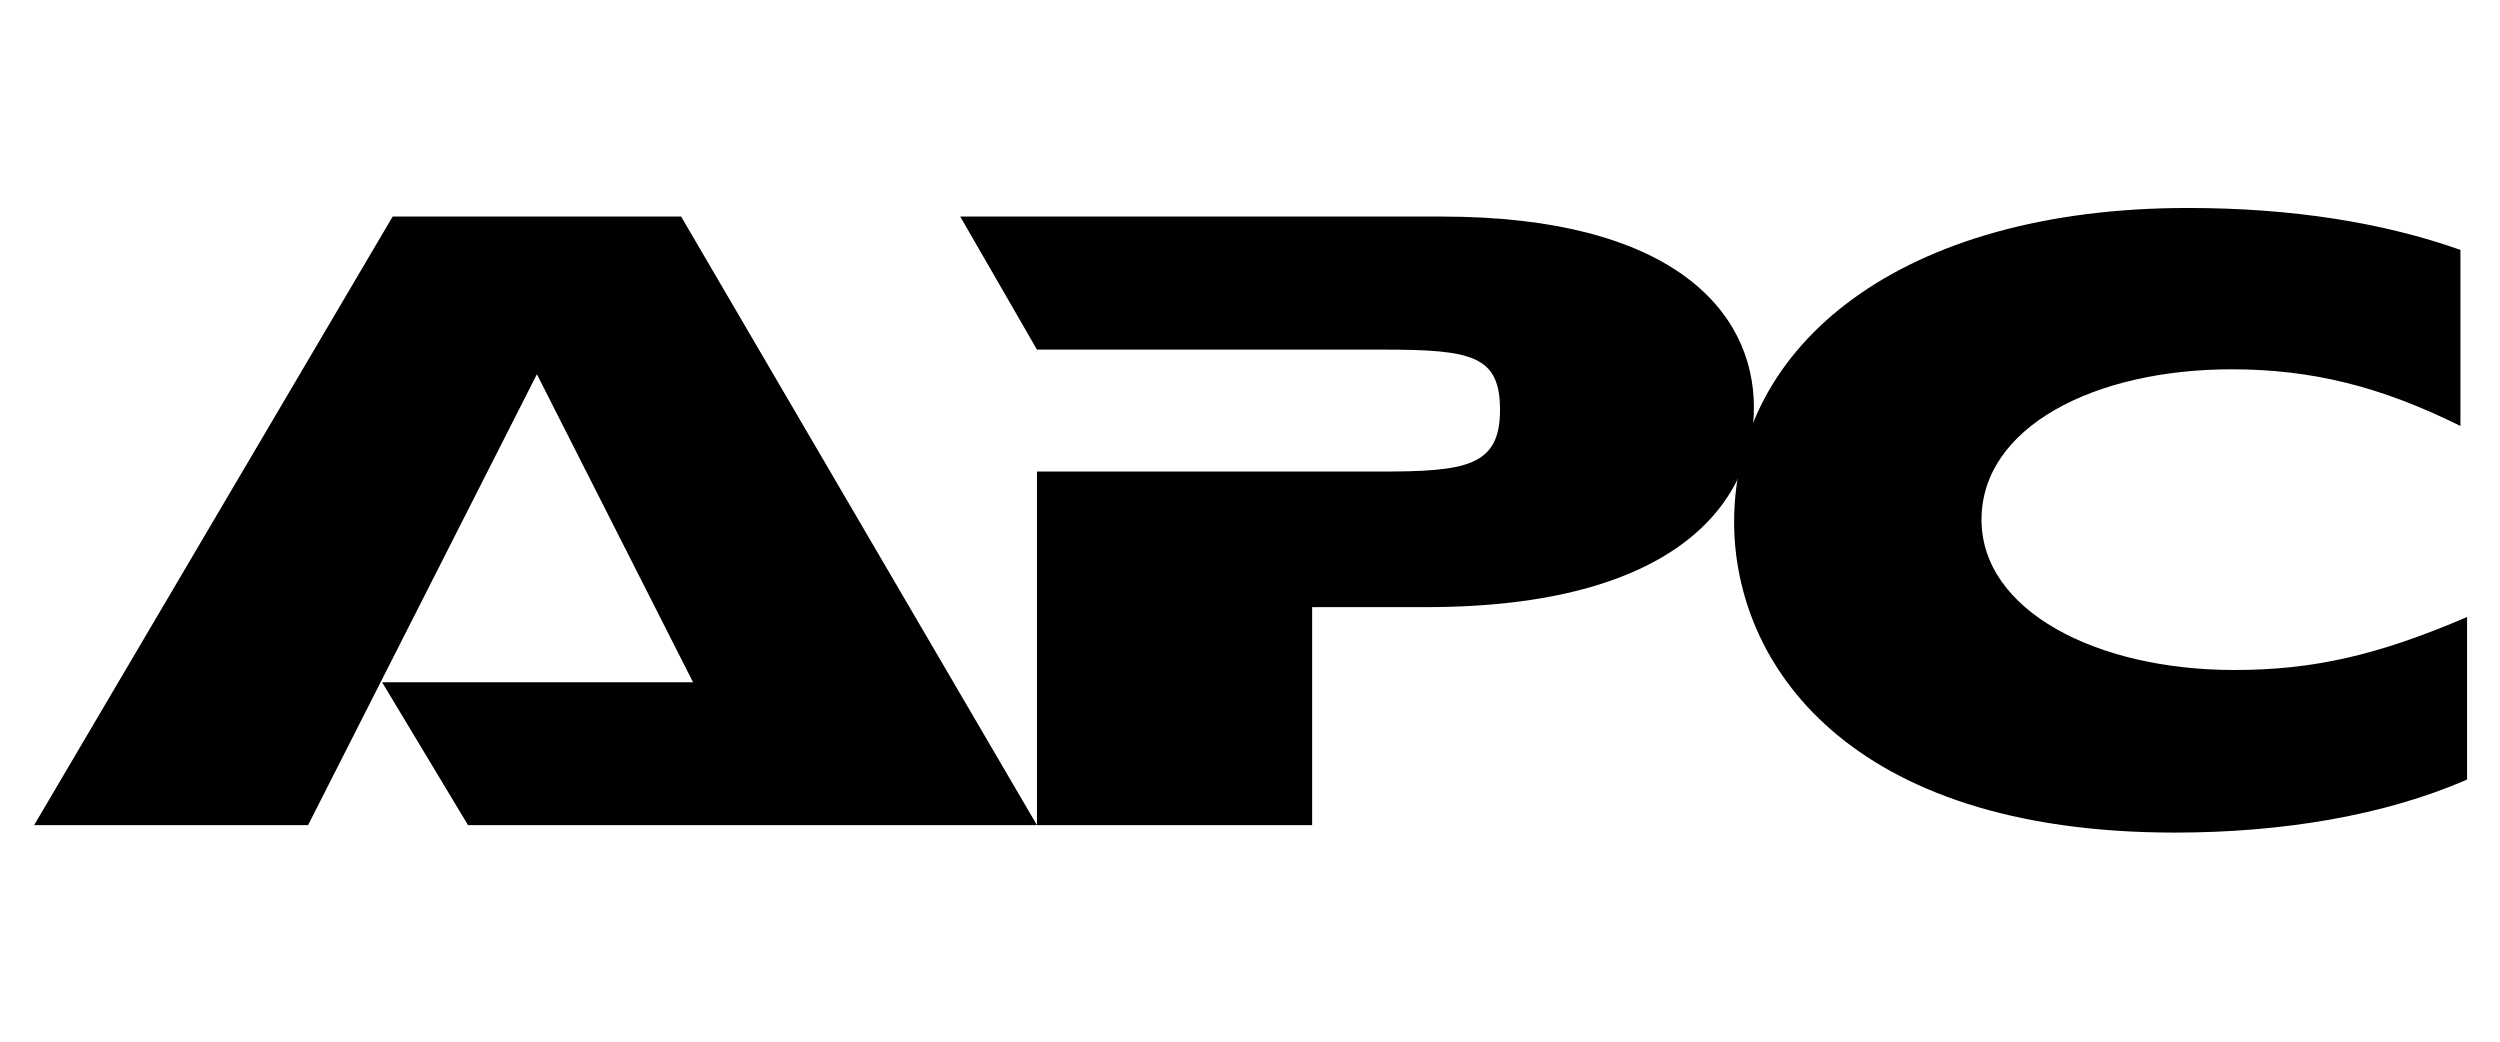
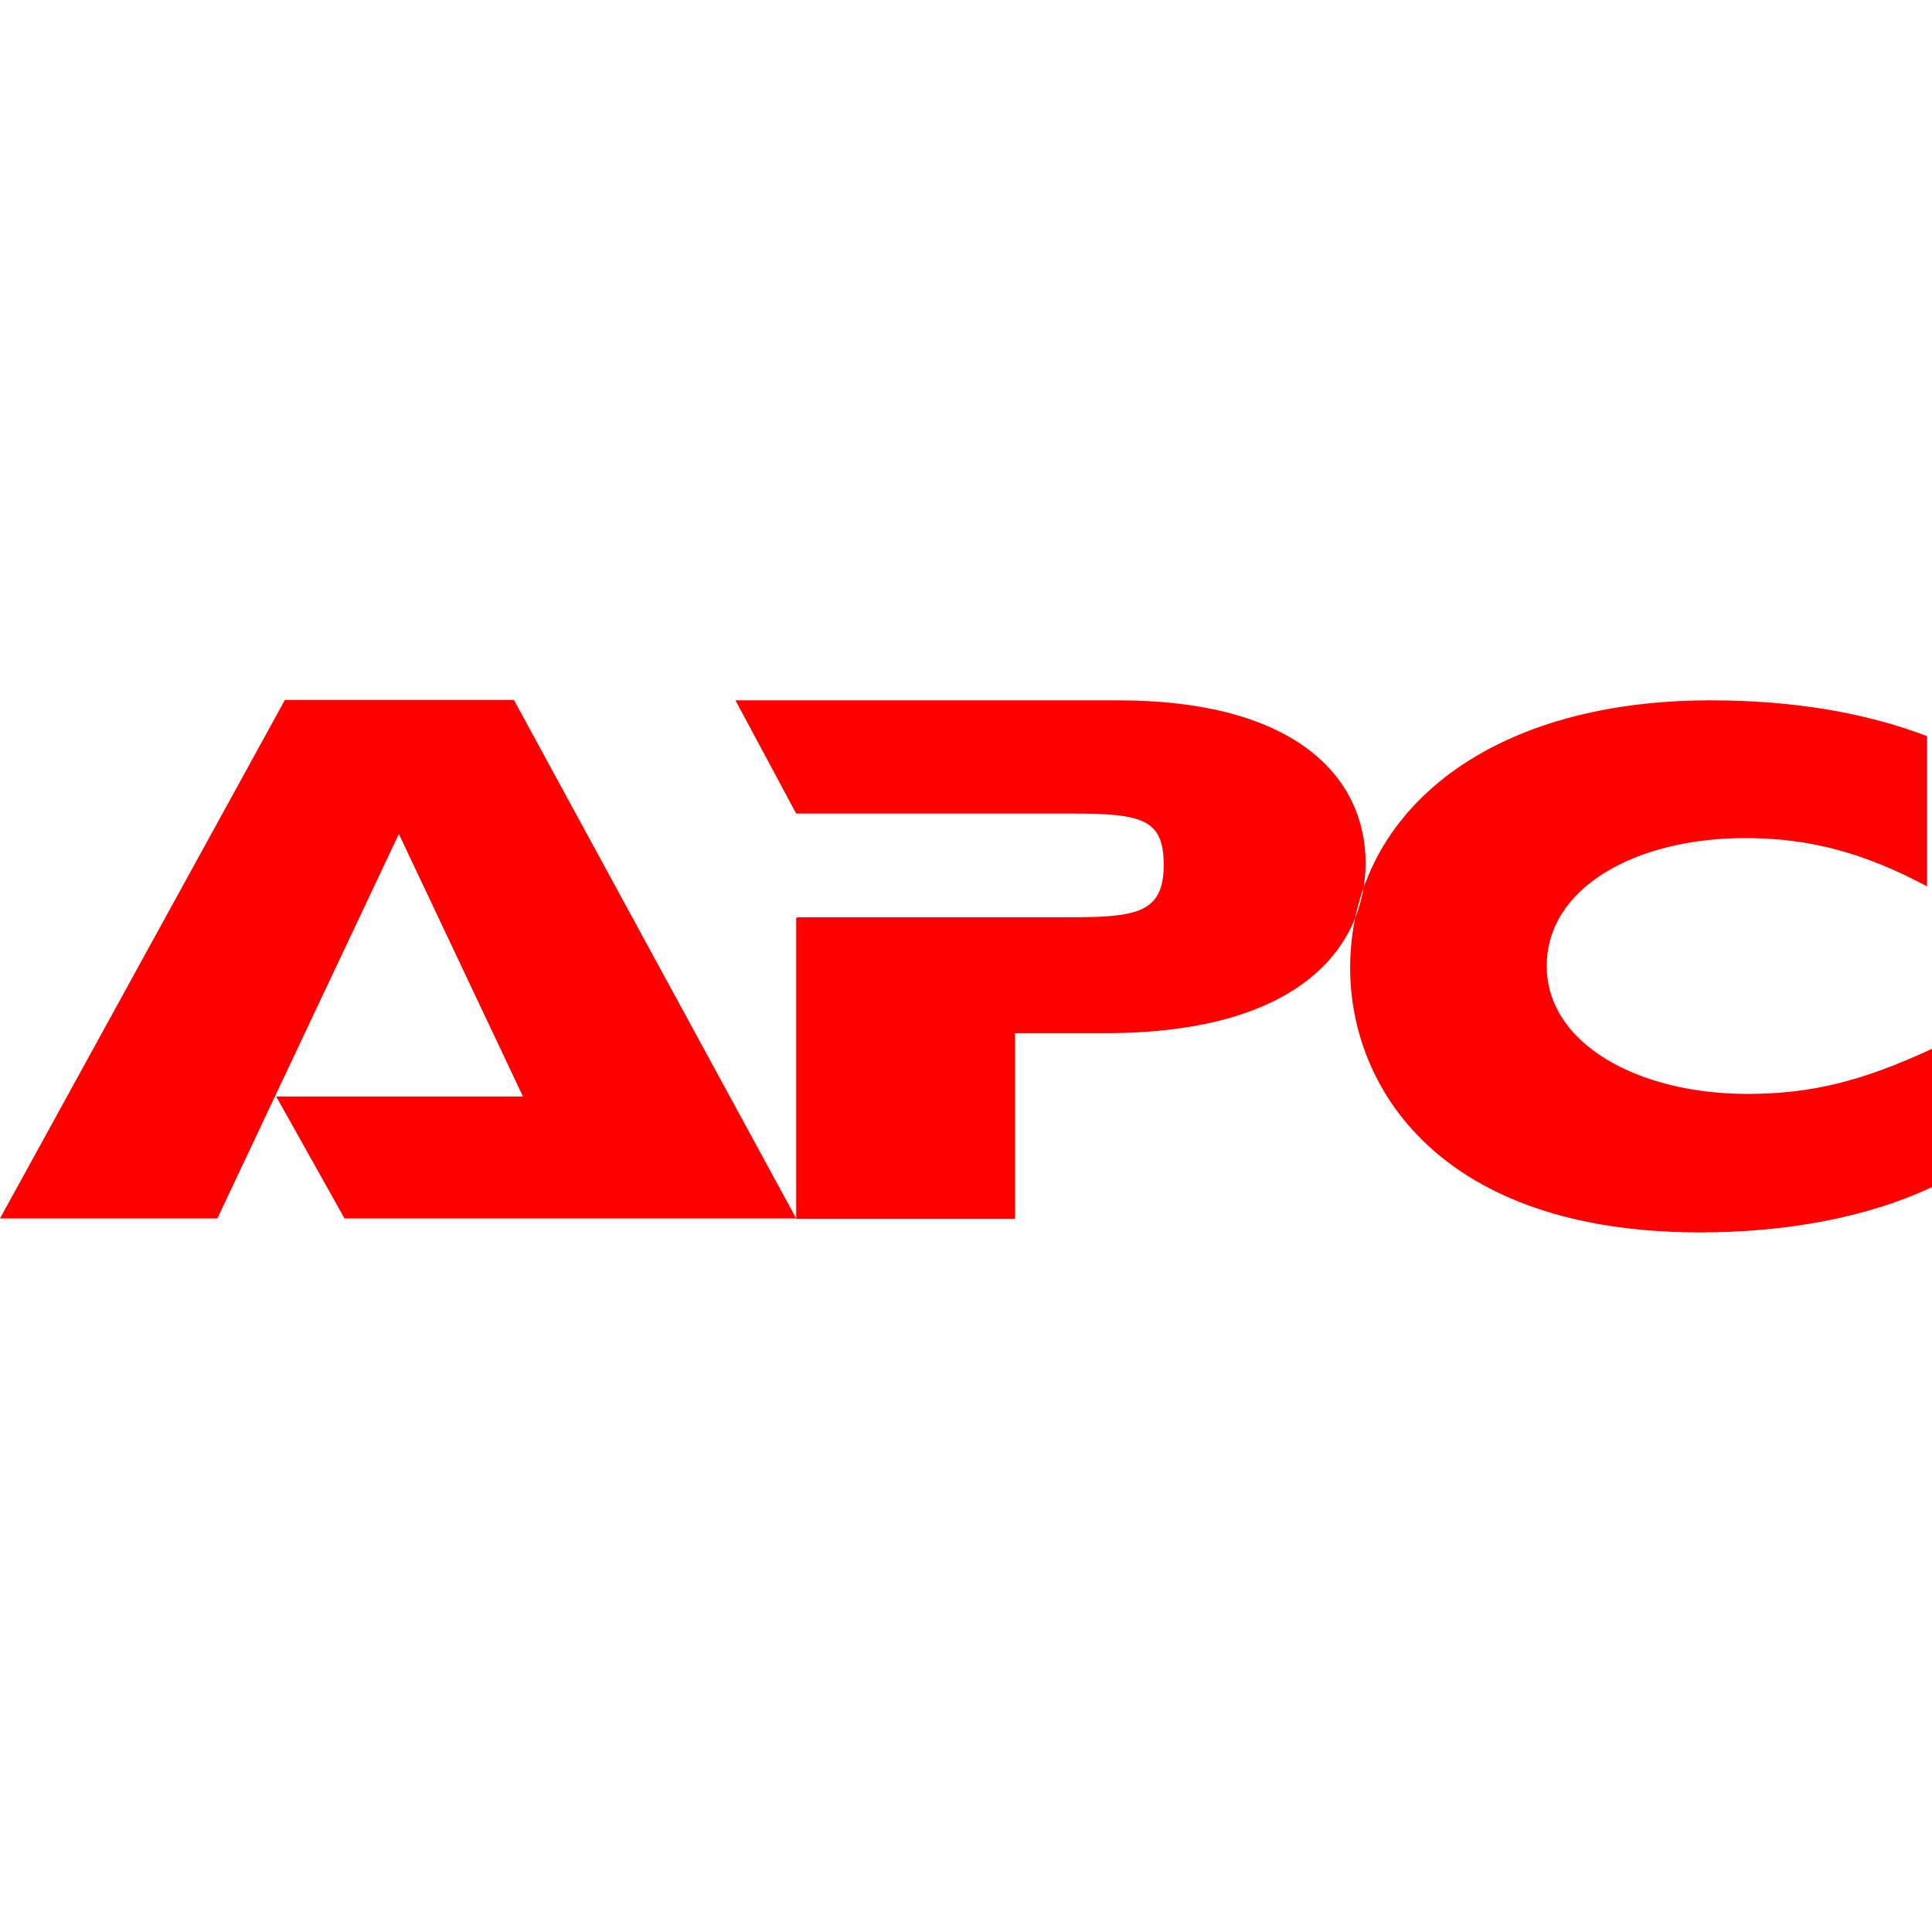
- <svg xmlns="http://www.w3.org/2000/svg" viewBox="0 0 24 10">
-   <g class="layer">
-     <g id="svg_4" transform="translate(0, -1) translate(0, -1) translate(0, -1) translate(0, -1) translate(0, -1) translate(0, -1) translate(0, -1) translate(0, -1) matrix(0.130134, 0, 0, 0.121186, -0.040798, 1.31482)">
-       <path d="m34.84,120.53l-6.34,-11.32l22.94,0l-11.52,-24.4l-16.88,35.72l-20.21,0l26.45,-48.21l21.28,0l26.25,48.21l-41.97,0z" id="svg_1" />
-       <path d="m76.91,92.52l25.18,0c6.34,0 8.88,-0.39 8.88,-4.88c0,-4.29 -2.05,-4.78 -8.59,-4.78l-25.57,0l-5.66,-10.54l35.52,0c16.79,0 23.03,7.32 23.03,15.13c0,7.51 -5.75,15.81 -24.2,15.81l-8.39,0l0,17.27l-20.3,0l0,-28.01l0.1,0z" id="svg_2" />
-       <path d="m182.31,116.92c-6.05,2.83 -13.57,4.2 -21.57,4.2c-24.2,0 -32.5,-13.47 -32.5,-24.6c0,-14.05 12.3,-24.88 33.48,-24.88c7.71,0 14.44,1.17 20.1,3.32l0,13.95c-5.86,-3.12 -10.93,-4.49 -16.88,-4.49c-10.15,0 -18.45,4.59 -18.45,11.91c0,7.22 8.49,11.91 18.64,11.91c5.86,0 10.64,-1.18 17.18,-4.2l0,12.88z" id="svg_3" />
-     </g>
-   </g>
+ <svg xmlns="http://www.w3.org/2000/svg" xml:space="preserve" viewBox="0 0 512 512">
+   <path d="m91.3 322.9-18.1-32.3h65.4L105.7 221 57.6 322.9H0l75.5-137.4h60.7L211 322.9zm120-79.8h71.8c18.1 0 25.3-1.1 25.3-13.9 0-12.2-5.8-13.6-24.5-13.6H211l-16.1-30h101.3c47.9 0 65.7 20.9 65.7 43.1 0 21.4-16.4 45.1-69 45.1H269V323h-58v-79.8h.3M512 314.6c-17.3 8.1-38.7 12-61.5 12-69 0-92.7-38.4-92.7-70.1 0-40.1 35.1-70.9 95.5-70.9 22 0 41.2 3.3 57.4 9.5v39.8c-16.7-8.9-31.2-12.8-48.2-12.8-29 0-52.6 13.1-52.6 33.9 0 20.6 24.2 33.9 53.2 33.9 16.7 0 30.3-3.3 49-12v36.7" style="fill-rule:evenodd;clip-rule:evenodd;fill:red" />
</svg>
